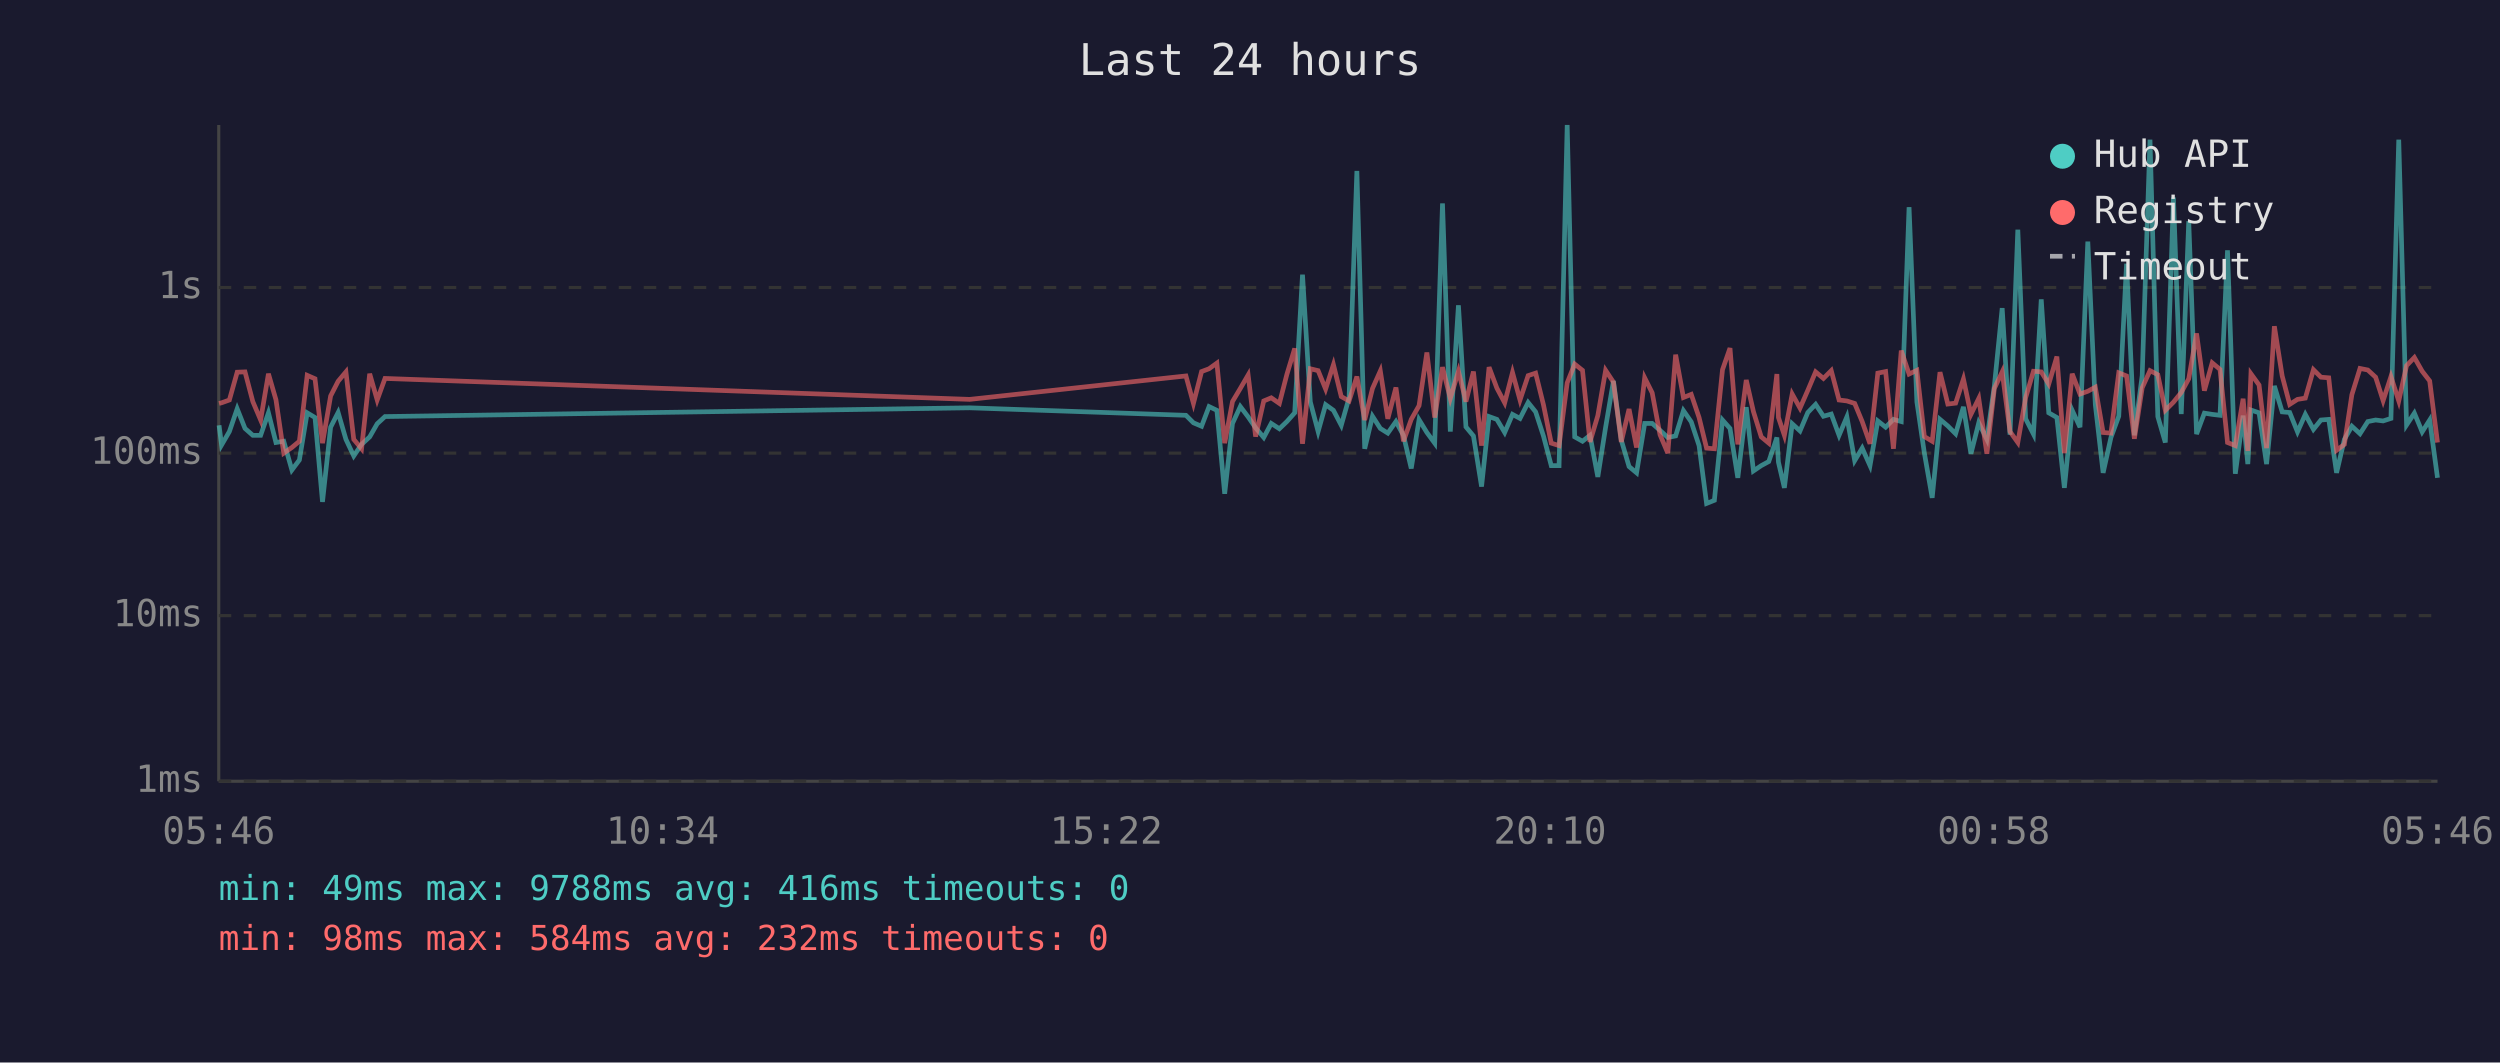
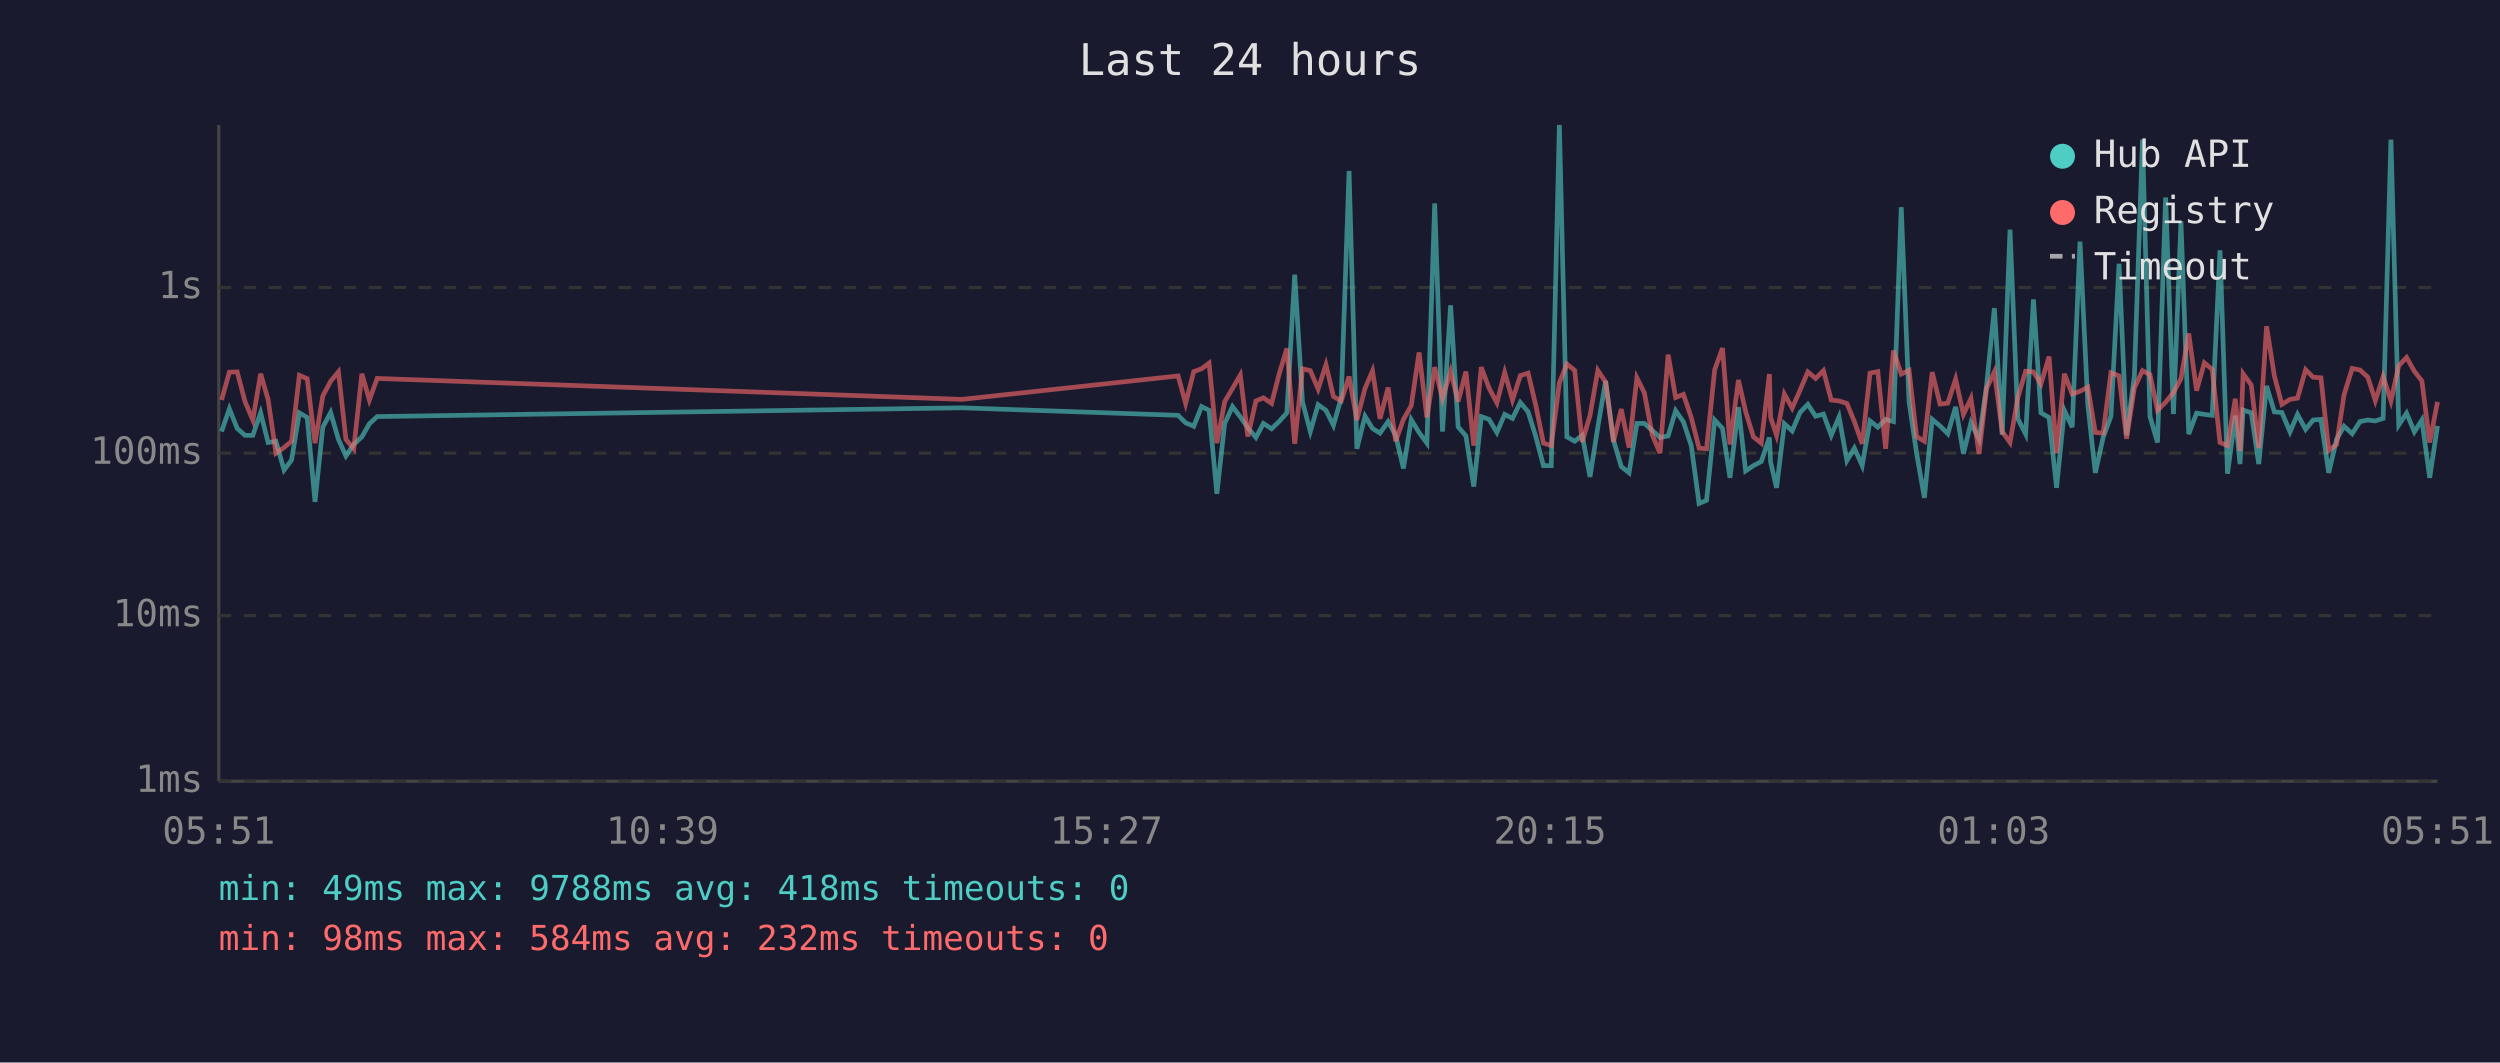
<svg xmlns="http://www.w3.org/2000/svg" viewBox="0 0 800 340" font-family="monospace" font-size="12">
  <rect width="800" height="340" fill="#1a1a2e" />
  <text x="400" y="24" fill="#e0e0e0" font-size="14" text-anchor="middle">Last 24 hours</text>
  <line x1="70" y1="40" x2="70" y2="250" stroke="#444" stroke-width="1" />
  <line x1="70" y1="250" x2="780" y2="250" stroke="#444" stroke-width="1" />
  <line x1="70" y1="250" x2="780" y2="250" stroke="#333" stroke-width="1" stroke-dasharray="4" />
  <text x="65" y="250" fill="#888" text-anchor="end" dominant-baseline="middle">1ms</text>
  <line x1="70" y1="197" x2="780" y2="197" stroke="#333" stroke-width="1" stroke-dasharray="4" />
  <text x="65" y="197" fill="#888" text-anchor="end" dominant-baseline="middle">10ms</text>
  <line x1="70" y1="145" x2="780" y2="145" stroke="#333" stroke-width="1" stroke-dasharray="4" />
  <text x="65" y="145" fill="#888" text-anchor="end" dominant-baseline="middle">100ms</text>
  <line x1="70" y1="92" x2="780" y2="92" stroke="#333" stroke-width="1" stroke-dasharray="4" />
  <text x="65" y="92" fill="#888" text-anchor="end" dominant-baseline="middle">1s</text>
-   <text x="70" y="270" fill="#888" text-anchor="middle">05:46</text>
-   <text x="212" y="270" fill="#888" text-anchor="middle">10:34</text>
-   <text x="354" y="270" fill="#888" text-anchor="middle">15:22</text>
-   <text x="496" y="270" fill="#888" text-anchor="middle">20:10</text>
-   <text x="638" y="270" fill="#888" text-anchor="middle">00:58</text>
-   <text x="780" y="270" fill="#888" text-anchor="middle">05:46</text>
-   <polyline points="70.1,136.1 70.9,142.4 73.4,138.1 75.9,130.8 78.4,137.1 80.9,139.3 83.4,139.3 85.9,132.1 88.3,141.6 90.8,141.2 93.4,150.4 95.8,147.2 98.3,132.1 100.8,133.6 103.2,160.6 105.8,136.7 108.2,132.0 110.7,140.6 113.2,145.9 115.7,142.2 118.3,139.8 120.7,135.6 123.2,133.3 310.3,130.5 379.5,132.9 381.9,135.3 384.5,136.4 386.9,130.1 389.4,131.3 391.9,158.0 394.4,135.5 396.9,130.1 399.4,133.4 401.8,136.9 404.4,140.0 406.8,135.5 409.4,137.2 411.8,134.9 414.3,132.1 416.8,87.9 419.3,128.6 421.8,138.1 424.2,129.5 426.7,131.3 429.2,136.1 431.7,127.3 434.2,54.7 436.7,143.6 439.2,133.2 441.7,137.1 444.1,138.6 446.7,134.9 449.1,139.3 451.6,149.9 454.1,134.3 456.6,138.4 459.1,141.8 461.6,65.1 464.1,138.1 466.7,97.7 469.1,136.6 471.5,139.5 474.1,155.7 476.5,133.3 479.0,134.2 481.5,138.4 484.0,132.6 486.4,133.9 489.0,128.8 491.4,131.8 493.9,139.5 496.4,149.0 498.9,149.0 501.5,40.0 503.9,139.8 506.4,141.2 508.8,139.3 511.3,152.6 513.8,136.7 516.3,121.9 518.8,140.8 521.3,149.3 523.7,151.3 526.3,135.5 528.7,135.5 531.2,137.7 533.7,140.0 536.2,139.5 538.7,131.4 541.2,135.0 543.7,142.6 546.1,161.1 548.6,160.1 551.2,134.4 553.6,137.1 556.1,152.9 558.8,130.3 561.1,150.7 563.6,149.0 566.0,147.7 568.6,140.0 569.1,147.9 571.0,156.1 573.5,135.6 576.0,137.9 578.5,132.0 581.0,129.4 583.5,133.2 586.0,132.5 588.5,139.3 591.0,133.4 593.5,147.4 595.9,143.4 598.4,149.0 600.9,134.7 603.4,136.7 605.9,134.2 608.4,134.9 610.9,66.3 613.4,128.6 615.8,145.0 618.3,159.3 620.8,134.2 623.3,136.3 625.8,138.8 628.3,130.2 630.7,145.2 633.2,135.3 635.8,140.6 638.2,123.4 640.7,98.6 643.2,139.1 645.7,73.5 648.2,134.0 650.7,138.9 653.2,95.8 655.6,132.1 658.2,133.6 660.6,156.1 663.1,131.3 665.6,136.7 668.1,77.3 670.5,129.5 673.0,151.3 675.5,140.0 678.0,133.2 680.5,84.4 683.0,139.3 685.5,120.2 688.0,44.7 690.5,133.3 692.9,141.6 695.5,63.2 698.0,132.5 700.4,70.8 702.9,138.9 705.4,132.2 707.9,132.6 710.4,132.9 712.8,80.1 715.3,151.6 717.8,133.0 719.3,148.5 720.3,131.2 722.9,132.1 725.3,148.5 727.8,123.5 730.3,131.8 732.7,132.0 735.2,138.2 737.7,132.6 740.3,137.4 742.7,134.4 745.2,134.2 747.7,151.3 750.2,140.6 752.6,136.4 755.2,138.8 757.7,134.9 760.2,134.4 762.6,134.7 765.1,133.9 767.6,44.7 770.1,136.0 772.6,132.2 775.1,138.2 777.5,134.4 780.0,152.9" fill="none" stroke="#4ecdc4" stroke-width="1.5" opacity="0.6" />
-   <polyline points="70.1,129.1 70.9,128.9 73.4,128.0 75.9,119.1 78.4,119.0 80.9,128.5 83.4,134.4 85.9,119.6 88.3,127.9 90.8,145.0 93.4,143.2 95.8,141.2 98.3,120.1 100.8,121.2 103.2,141.8 105.8,126.7 108.2,122.0 110.7,119.0 113.2,140.6 115.7,143.6 118.3,119.6 120.7,128.0 123.2,121.1 310.3,127.8 379.5,120.3 381.9,129.1 384.5,118.9 386.9,118.0 389.4,116.2 391.9,141.8 394.4,128.5 396.9,124.3 399.4,120.0 401.8,139.7 404.4,128.3 406.8,127.3 409.4,129.1 411.8,119.8 414.3,111.5 416.8,142.0 419.3,118.0 421.8,118.6 424.2,124.5 426.7,116.7 429.2,126.9 431.7,128.3 434.2,120.5 436.7,134.4 439.2,124.3 441.7,118.7 444.1,134.0 446.7,124.0 449.1,141.2 451.6,134.2 454.1,129.8 456.6,112.8 459.1,133.6 461.6,117.5 464.1,127.5 466.7,118.8 469.1,128.5 471.5,118.9 474.1,142.6 476.5,117.5 479.0,124.2 481.5,128.9 484.0,119.2 486.4,128.0 489.0,120.2 491.4,119.4 493.9,129.5 496.4,141.8 498.9,142.6 501.5,122.5 503.9,116.5 506.4,118.5 508.8,141.4 511.3,133.0 513.8,118.5 516.3,122.3 518.8,141.4 521.3,130.9 523.7,143.2 526.3,120.9 528.7,125.7 531.2,139.1 533.7,145.0 536.2,113.5 538.7,127.2 541.2,126.2 543.7,133.6 546.1,143.4 548.6,143.6 551.2,118.3 553.6,111.4 556.1,142.2 558.8,121.6 561.1,131.7 563.6,139.8 566.0,141.8 568.6,119.7 569.1,133.6 571.0,139.3 573.5,126.1 576.0,130.6 578.5,124.9 581.0,119.0 583.5,121.1 586.0,118.6 588.5,128.0 591.0,128.3 593.5,129.1 595.9,134.9 598.4,142.0 600.9,119.4 603.4,118.9 605.9,143.6 608.4,112.2 610.9,119.7 613.4,118.5 615.8,139.7 618.3,141.2 620.8,119.1 623.3,129.3 625.8,129.0 628.3,121.3 630.7,132.6 633.2,127.5 635.8,145.2 638.2,124.3 640.7,119.0 643.2,138.1 645.7,141.6 648.2,127.3 650.7,118.8 653.2,119.0 655.6,122.9 658.2,114.1 660.6,145.0 663.1,119.6 665.6,126.1 668.1,125.2 670.5,123.9 673.0,138.4 675.5,138.6 678.0,119.3 680.5,120.3 683.0,140.4 685.5,124.1 688.0,118.6 690.5,119.9 692.9,131.3 695.5,128.7 698.0,125.6 700.4,121.2 702.9,106.7 705.4,125.0 707.9,116.1 710.4,118.2 712.8,141.6 715.3,142.6 717.8,127.6 719.3,144.3 720.3,119.6 722.9,123.2 725.3,143.4 727.8,104.4 730.3,120.3 732.7,129.4 735.2,127.8 737.7,127.4 740.3,118.3 742.7,120.7 745.2,120.9 747.7,144.1 750.2,142.2 752.6,126.3 755.2,117.9 757.7,118.4 760.2,120.7 762.6,128.2 765.1,120.5 767.6,128.3 770.1,117.0 772.6,114.4 775.1,118.8 777.5,121.9 780.0,141.6" fill="none" stroke="#ff6b6b" stroke-width="1.5" opacity="0.6" />
+   <text x="70" y="270" fill="#888" text-anchor="middle">05:51</text>
+   <text x="212" y="270" fill="#888" text-anchor="middle">10:39</text>
+   <text x="354" y="270" fill="#888" text-anchor="middle">15:27</text>
+   <text x="496" y="270" fill="#888" text-anchor="middle">20:15</text>
+   <text x="638" y="270" fill="#888" text-anchor="middle">01:03</text>
+   <text x="780" y="270" fill="#888" text-anchor="middle">05:51</text>
+   <polyline points="70.9,138.1 73.4,130.8 75.9,137.1 78.4,139.3 80.9,139.3 83.4,132.1 85.8,141.6 88.3,141.2 90.9,150.4 93.3,147.2 95.8,132.1 98.3,133.6 100.8,160.6 103.3,136.7 105.8,132.0 108.3,140.6 110.7,145.9 113.2,142.2 115.8,139.8 118.2,135.6 120.7,133.3 307.8,130.5 377.0,132.9 379.4,135.3 382.0,136.4 384.5,130.1 386.9,131.3 389.4,158.0 391.9,135.5 394.4,130.1 396.9,133.4 399.3,136.9 401.9,140.0 404.3,135.5 406.9,137.2 409.3,134.9 411.8,132.1 414.3,87.9 416.8,128.6 419.3,138.1 421.8,129.5 424.3,131.3 426.7,136.1 429.2,127.3 431.7,54.7 434.2,143.6 436.8,133.2 439.2,137.1 441.6,138.6 444.2,134.9 446.6,139.3 449.1,149.9 451.6,134.3 454.1,138.4 456.6,141.8 459.1,65.1 461.6,138.1 464.2,97.7 466.6,136.6 469.1,139.5 471.6,155.7 474.0,133.3 476.5,134.2 479.0,138.4 481.5,132.6 484.0,133.9 486.5,128.8 489.0,131.8 491.4,139.5 493.9,149.0 496.4,149.0 499.0,40.0 501.4,139.8 503.9,141.2 506.3,139.3 508.8,152.6 511.3,136.7 513.8,121.9 516.3,140.8 518.8,149.3 521.3,151.3 523.8,135.5 526.2,135.5 528.7,137.7 531.2,140.0 533.8,139.5 536.2,131.4 538.7,135.0 541.2,142.6 543.7,161.1 546.1,160.1 548.7,134.4 551.2,137.1 553.6,152.9 556.3,130.3 558.6,150.7 561.1,149.0 563.6,147.7 566.2,140.0 566.6,147.9 568.5,156.1 571.0,135.6 573.5,137.9 576.0,132.0 578.5,129.4 581.0,133.2 583.5,132.5 586.0,139.3 588.5,133.4 591.0,147.4 593.4,143.4 595.9,149.0 598.4,134.7 600.9,136.7 603.4,134.2 605.9,134.9 608.4,66.3 610.9,128.6 613.3,145.0 615.8,159.3 618.3,134.2 620.8,136.3 623.3,138.8 625.8,130.2 628.3,145.2 630.7,135.3 633.3,140.6 635.7,123.4 638.2,98.6 640.7,139.1 643.2,73.5 645.7,134.0 648.2,138.9 650.7,95.8 653.1,132.1 655.7,133.6 658.1,156.1 660.6,131.3 663.1,136.7 665.6,77.3 668.1,129.5 670.5,151.3 673.0,140.0 675.5,133.2 678.1,84.4 680.5,139.3 683.0,120.2 685.6,44.7 688.0,133.3 690.4,141.6 693.0,63.2 695.5,132.5 697.9,70.8 700.4,138.9 702.9,132.2 705.4,132.6 707.9,132.9 710.4,80.1 712.8,151.6 715.3,133.0 716.8,148.5 717.8,131.2 720.4,132.1 722.8,148.5 725.3,123.5 727.8,131.8 730.2,132.0 732.8,138.2 735.2,132.6 737.8,137.4 740.2,134.4 742.7,134.2 745.2,151.3 747.7,140.6 750.1,136.4 752.7,138.8 755.2,134.9 757.7,134.4 760.1,134.7 762.6,133.9 765.1,44.7 767.6,136.0 770.1,132.2 772.6,138.2 775.0,134.4 777.5,152.9 780.0,136.3" fill="none" stroke="#4ecdc4" stroke-width="1.5" opacity="0.6" />
+   <polyline points="70.9,128.0 73.4,119.1 75.9,119.0 78.4,128.5 80.9,134.4 83.4,119.6 85.8,127.9 88.3,145.0 90.9,143.2 93.3,141.2 95.8,120.1 98.3,121.2 100.8,141.8 103.3,126.7 105.8,122.0 108.3,119.0 110.7,140.6 113.2,143.6 115.8,119.6 118.2,128.0 120.7,121.1 307.8,127.8 377.0,120.3 379.4,129.1 382.0,118.9 384.5,118.0 386.9,116.2 389.4,141.8 391.9,128.5 394.4,124.3 396.9,120.0 399.3,139.7 401.9,128.3 404.3,127.3 406.9,129.1 409.3,119.8 411.8,111.5 414.3,142.0 416.8,118.0 419.3,118.6 421.8,124.5 424.3,116.7 426.7,126.9 429.2,128.3 431.7,120.5 434.2,134.4 436.8,124.3 439.2,118.7 441.6,134.0 444.2,124.0 446.6,141.2 449.1,134.2 451.6,129.8 454.1,112.8 456.6,133.6 459.1,117.5 461.6,127.5 464.2,118.8 466.6,128.5 469.1,118.9 471.6,142.6 474.0,117.5 476.5,124.2 479.0,128.9 481.5,119.2 484.0,128.0 486.5,120.2 489.0,119.4 491.4,129.5 493.9,141.8 496.4,142.6 499.0,122.5 501.4,116.5 503.9,118.5 506.3,141.4 508.8,133.0 511.3,118.5 513.8,122.3 516.3,141.4 518.8,130.9 521.3,143.2 523.8,120.9 526.2,125.7 528.7,139.1 531.2,145.0 533.8,113.5 536.2,127.2 538.7,126.2 541.2,133.6 543.7,143.4 546.1,143.6 548.7,118.3 551.2,111.4 553.6,142.2 556.3,121.6 558.6,131.7 561.1,139.8 563.6,141.8 566.2,119.7 566.6,133.6 568.5,139.3 571.0,126.1 573.5,130.6 576.0,124.9 578.5,119.0 581.0,121.1 583.5,118.6 586.0,128.0 588.5,128.3 591.0,129.1 593.4,134.9 595.9,142.0 598.4,119.4 600.9,118.9 603.4,143.6 605.9,112.2 608.4,119.7 610.9,118.5 613.3,139.7 615.8,141.2 618.3,119.1 620.8,129.3 623.3,129.0 625.8,121.3 628.3,132.6 630.7,127.5 633.3,145.2 635.7,124.3 638.2,119.0 640.7,138.1 643.2,141.6 645.7,127.3 648.2,118.8 650.7,119.0 653.1,122.9 655.7,114.1 658.1,145.0 660.6,119.6 663.1,126.1 665.6,125.2 668.1,123.9 670.5,138.4 673.0,138.6 675.5,119.3 678.1,120.3 680.5,140.4 683.0,124.1 685.6,118.6 688.0,119.9 690.4,131.3 693.0,128.7 695.5,125.6 697.9,121.2 700.4,106.7 702.9,125.0 705.4,116.1 707.9,118.2 710.4,141.6 712.8,142.6 715.3,127.6 716.8,144.3 717.8,119.6 720.4,123.2 722.8,143.4 725.3,104.4 727.8,120.3 730.2,129.4 732.8,127.8 735.2,127.4 737.8,118.3 740.2,120.7 742.7,120.9 745.2,144.1 747.7,142.2 750.1,126.3 752.7,117.9 755.2,118.4 757.7,120.7 760.1,128.2 762.6,120.5 765.1,128.3 767.6,117.0 770.1,114.4 772.6,118.8 775.0,121.9 777.5,141.6 780.0,128.6" fill="none" stroke="#ff6b6b" stroke-width="1.5" opacity="0.6" />
  <circle cx="660" cy="50" r="4" fill="#4ecdc4" />
  <text x="670" y="50" fill="#e0e0e0" dominant-baseline="middle">Hub API</text>
  <circle cx="660" cy="68" r="4" fill="#ff6b6b" />
  <text x="670" y="68" fill="#e0e0e0" dominant-baseline="middle">Registry</text>
  <line x1="656" y1="82" x2="664" y2="82" stroke="#e0e0e0" stroke-width="1.5" stroke-dasharray="4,3" opacity="0.7" />
  <text x="670" y="86" fill="#e0e0e0" dominant-baseline="middle">Timeout</text>
-   <text x="70" y="288" fill="#4ecdc4" font-size="11">min: 49ms  max: 9788ms  avg: 416ms  timeouts: 0</text>
+   <text x="70" y="288" fill="#4ecdc4" font-size="11">min: 49ms  max: 9788ms  avg: 418ms  timeouts: 0</text>
  <text x="70" y="304" fill="#ff6b6b" font-size="11">min: 98ms  max: 584ms  avg: 232ms  timeouts: 0</text>
</svg>
